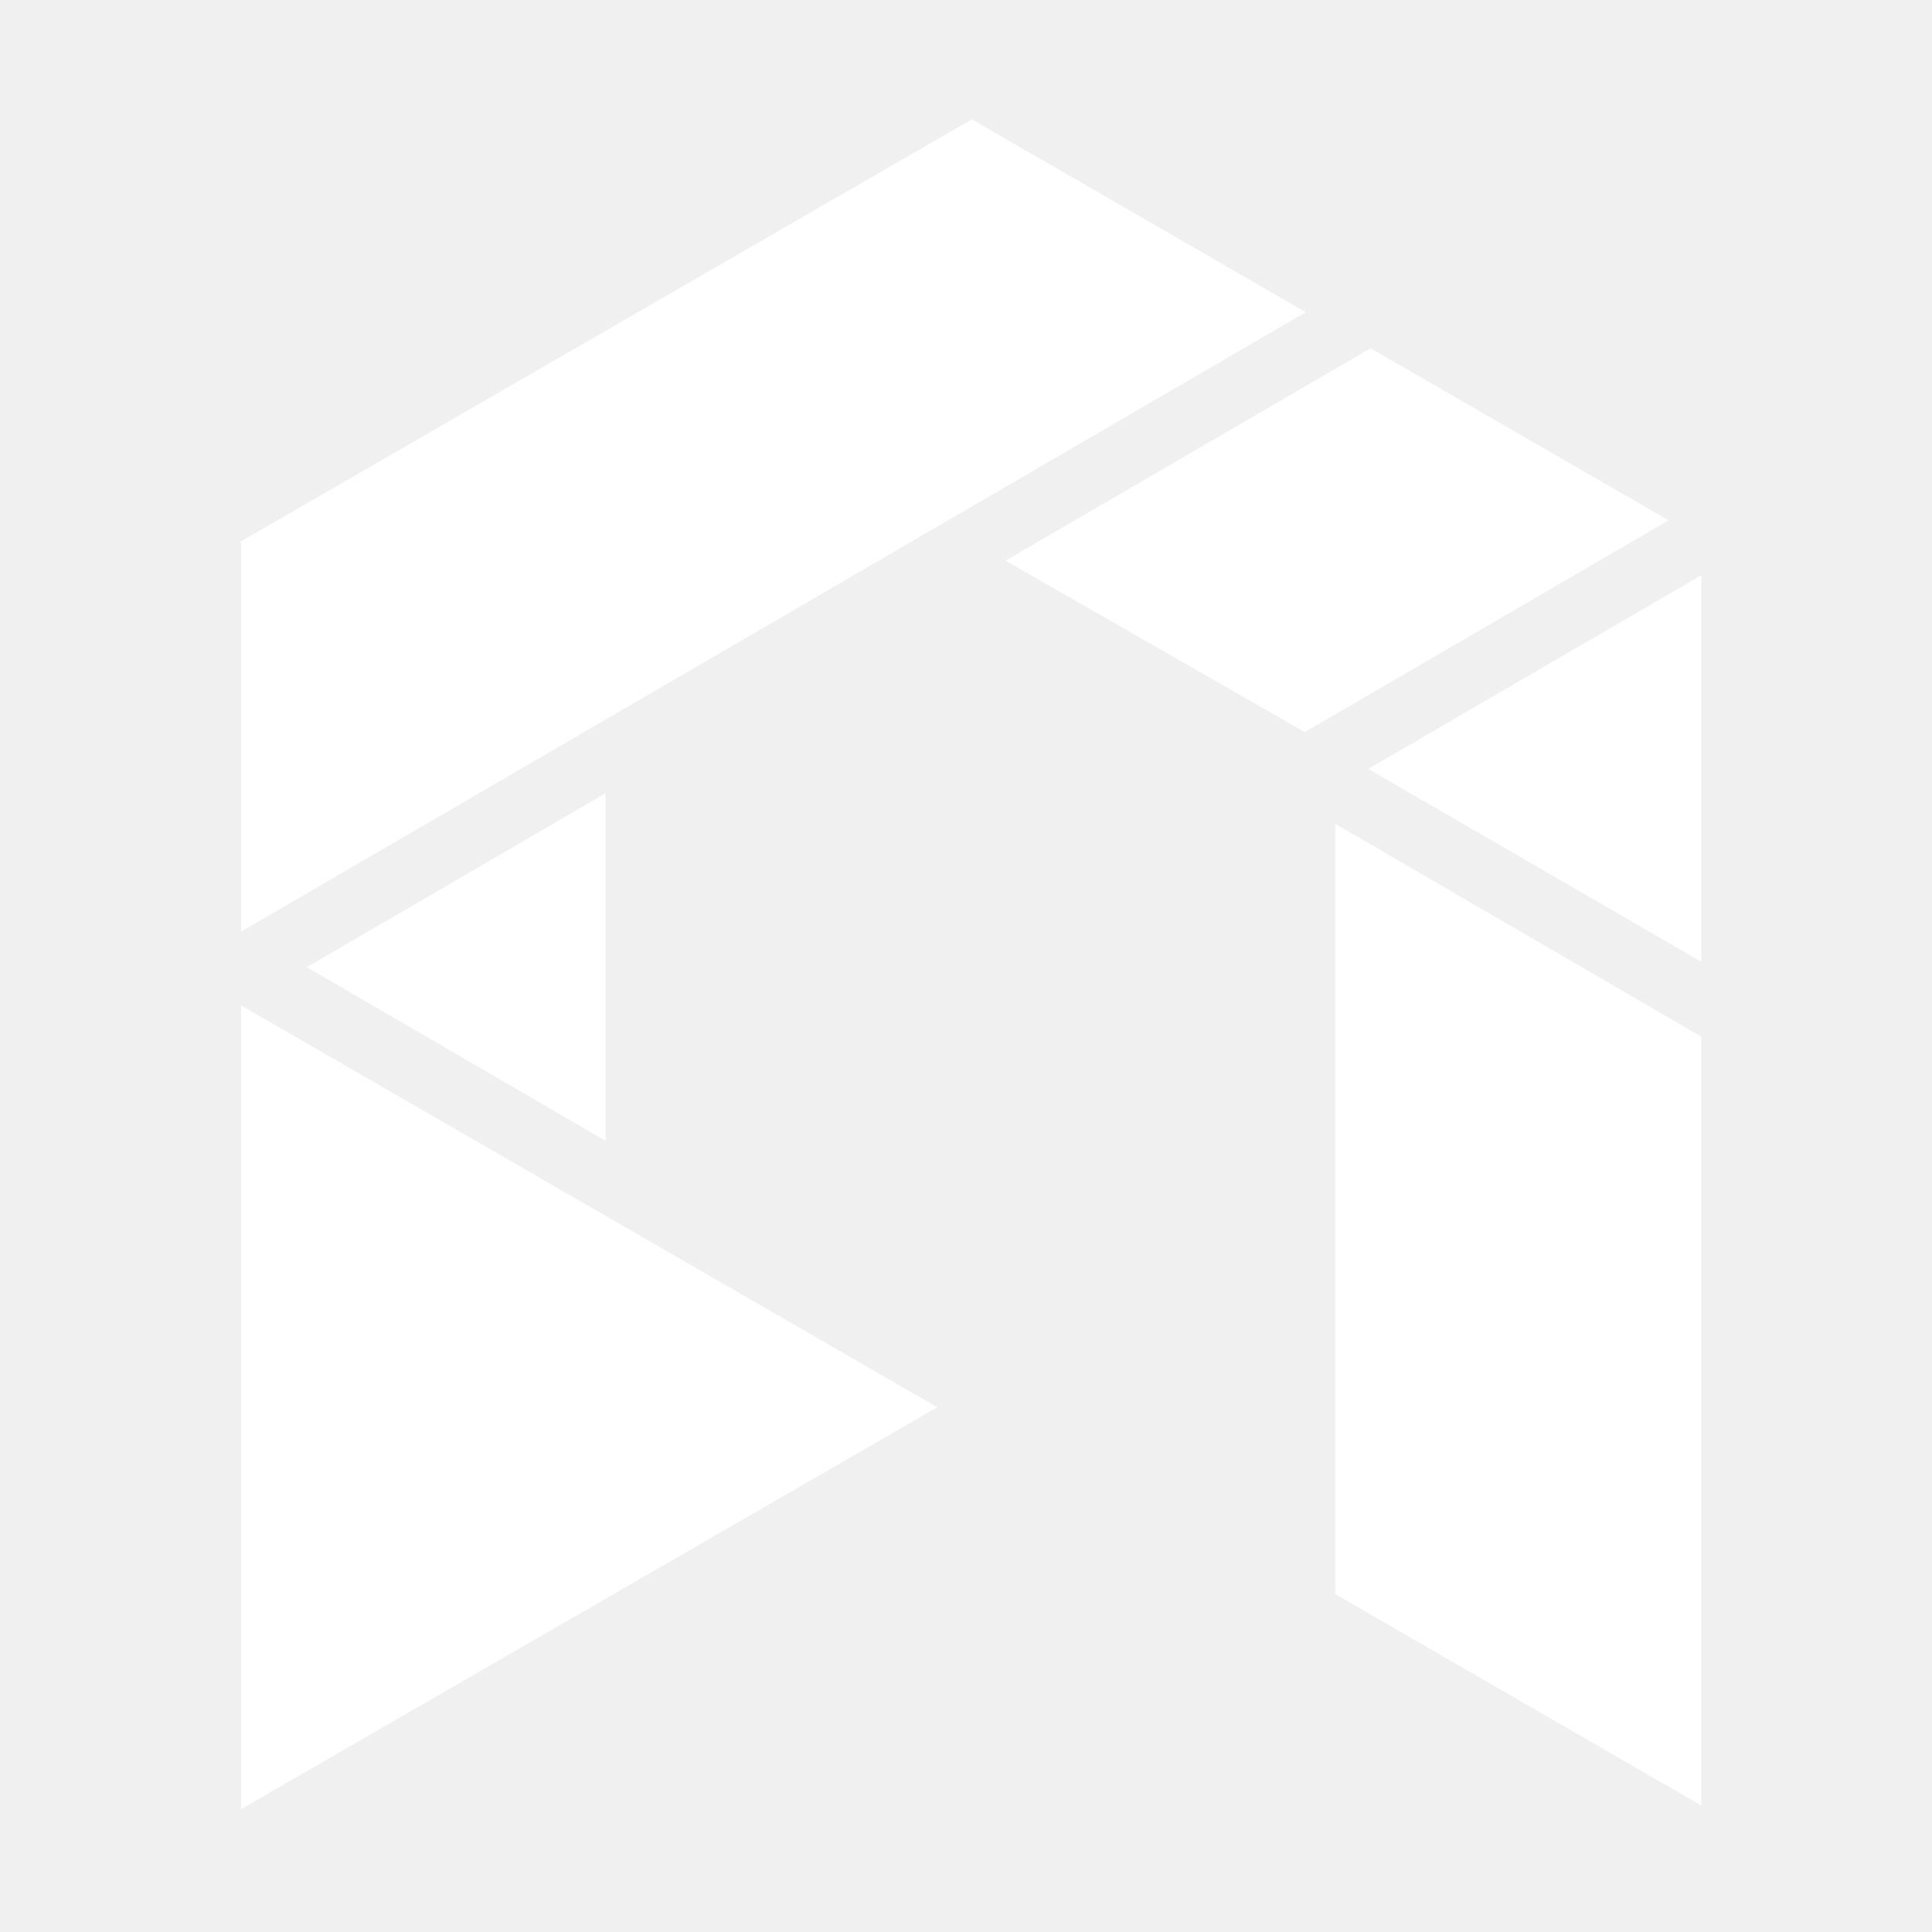
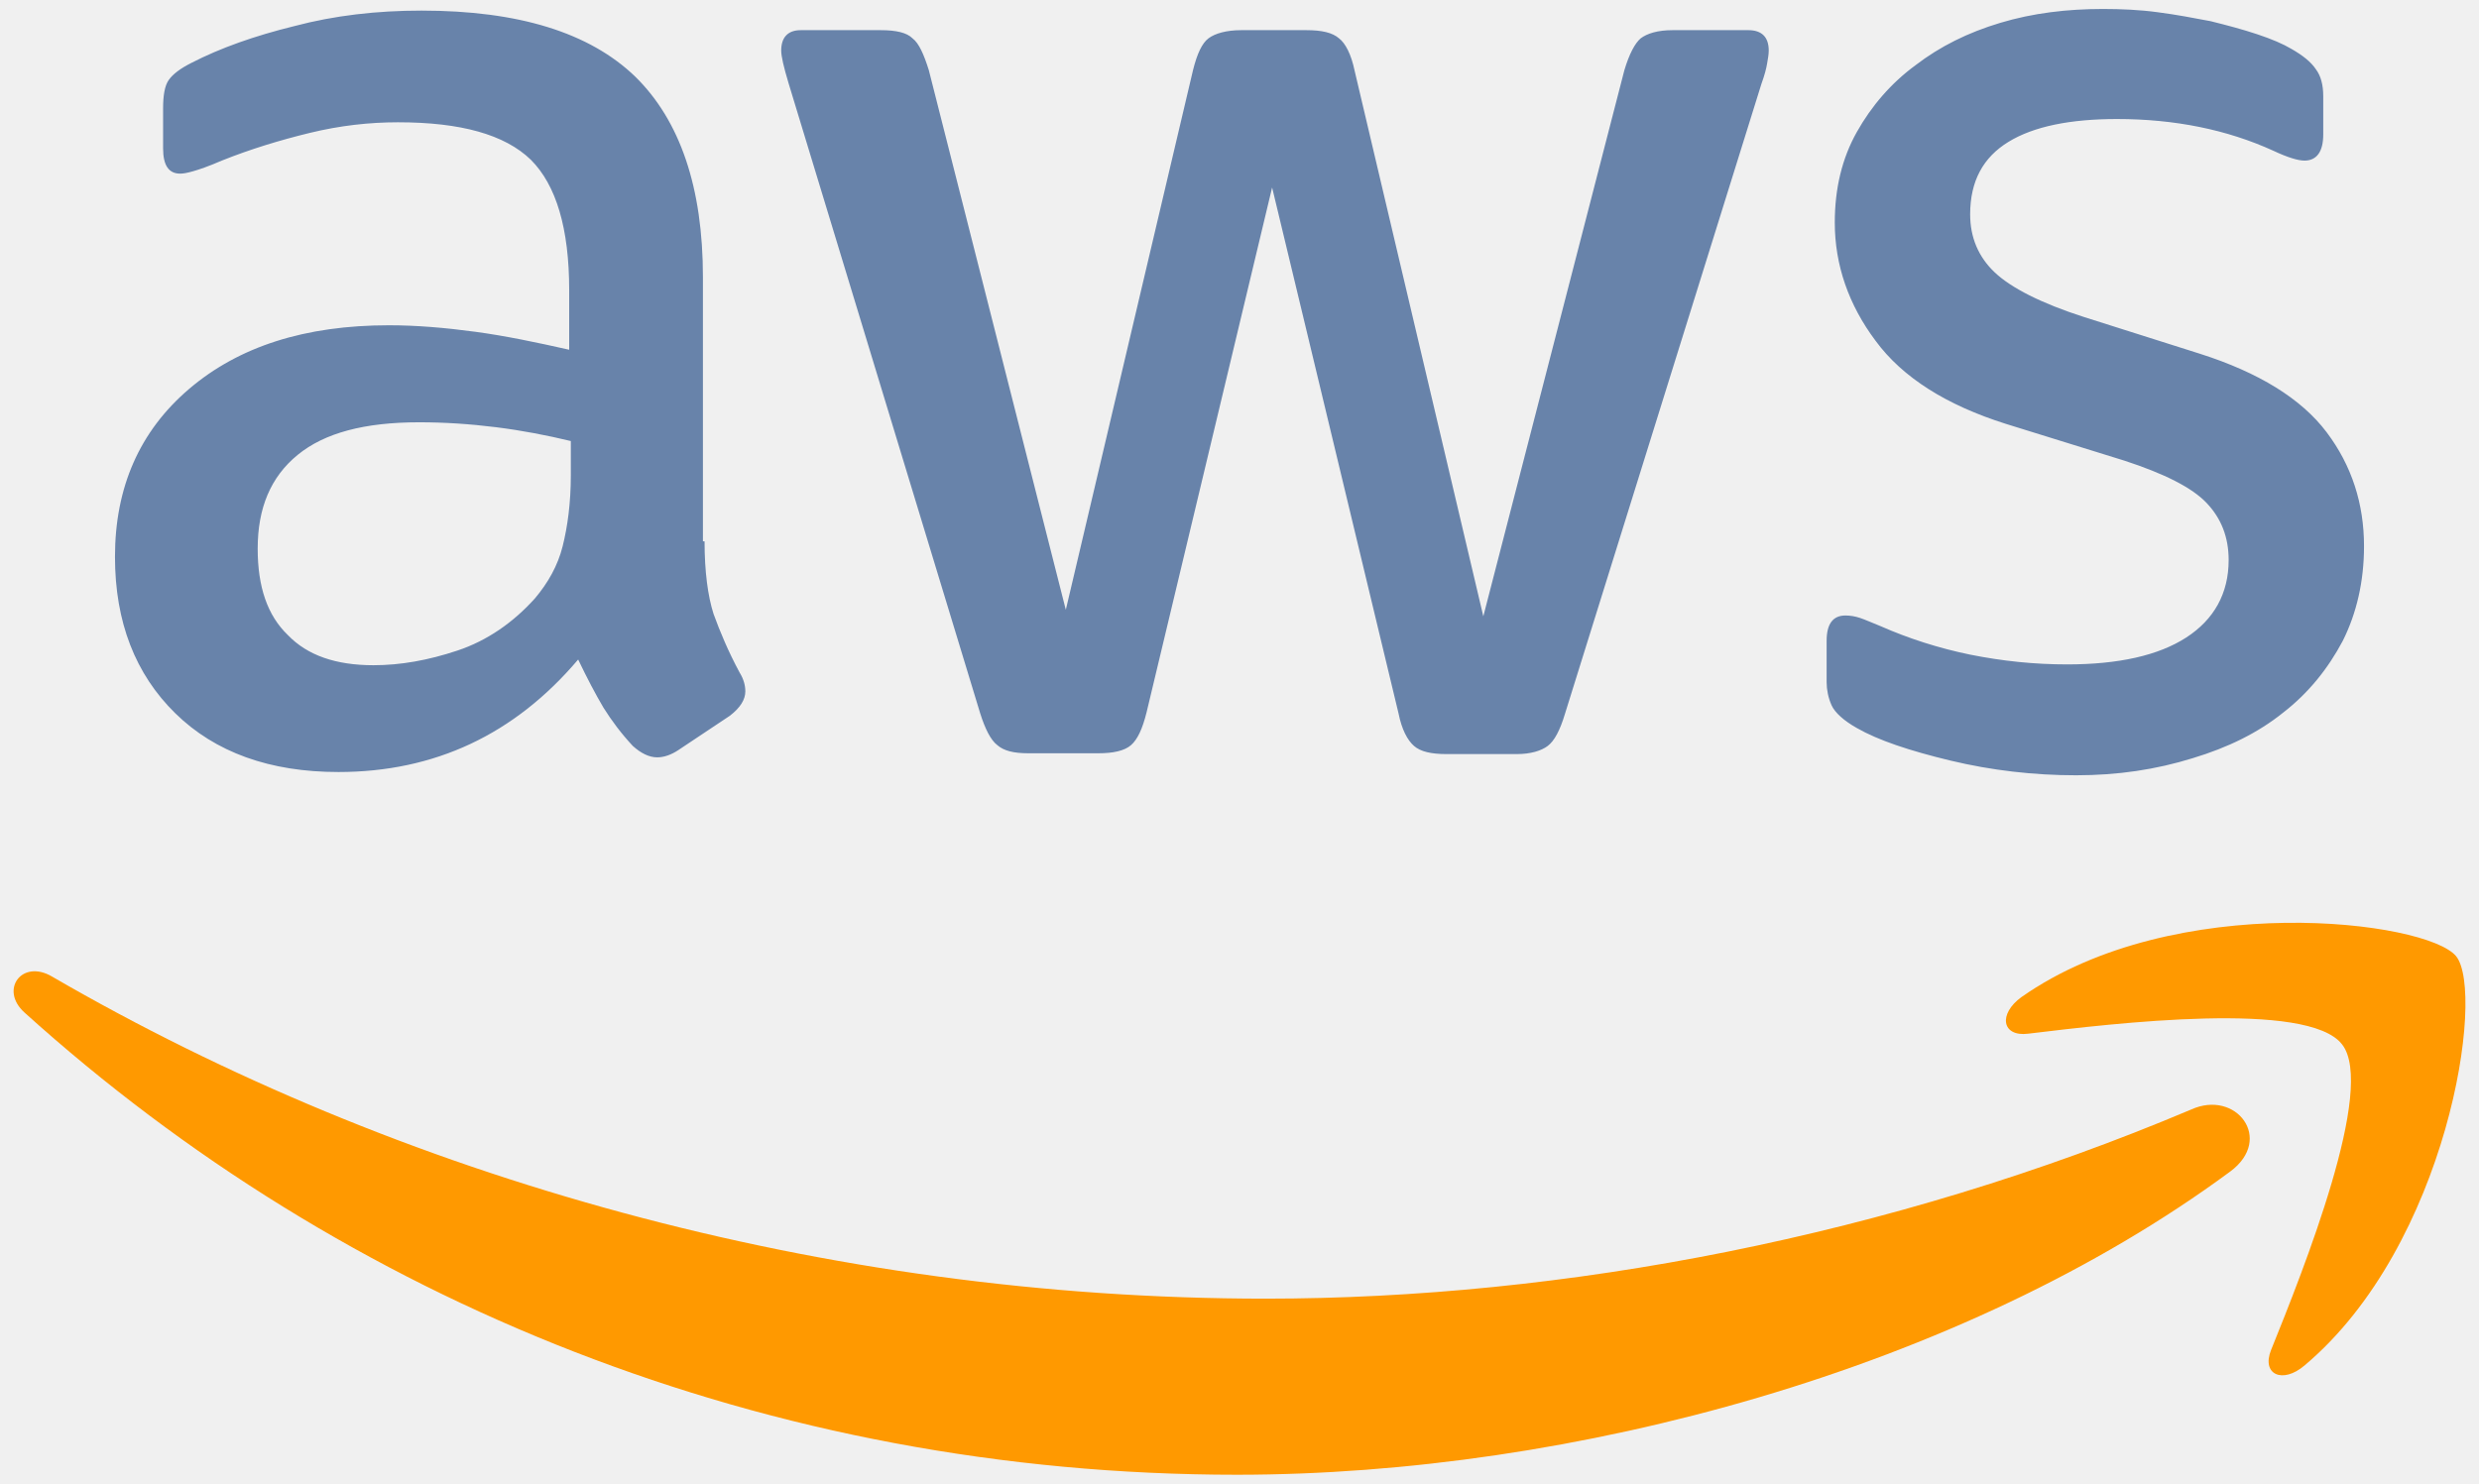
- <svg xmlns="http://www.w3.org/2000/svg" width="150" height="150" viewBox="0 0 150 150" fill="none">
-   <g clip-path="url(#clip0_27227_10413)">
-     <path d="M18.72 72.33L101.38 24.24L75.41 9.24V9.29L18.61 42.09L18.72 42.16V72.33Z" fill="white" />
-     <path d="M23.82 75.09L47.01 88.57V61.59L23.82 75.09Z" fill="white" />
-     <path d="M72.77 109.26L18.72 78.06V140.46L72.77 109.26Z" fill="white" />
-     <path d="M101.3 56.84L129.55 40.4L106.41 27.04L78.07 43.53L101.3 56.84Z" fill="white" />
-     <path d="M103.67 63.96V123.77L132.09 140.18V80.49L103.67 63.96Z" fill="white" />
-     <path d="M106.23 59.7L132.09 74.67V44.66L106.23 59.7Z" fill="white" />
+ <svg xmlns="http://www.w3.org/2000/svg" version="1.1" id="Layer_1" x="0px" y="0px" viewBox="0 0 304 182" style="enable-background:new 0 0 304 182;" xml:space="preserve" width="40">
+   <style type="text/css">
+ 	.st0{fill:#6883AA;}
+ 	.st1{fill-rule:evenodd;clip-rule:evenodd;fill:#FF9900;}
+ </style>
+   <g>
+     <path class="st0" d="M86.4,66.4c0,3.7,0.4,6.7,1.1,8.9c0.8,2.2,1.8,4.6,3.2,7.2c0.5,0.8,0.7,1.6,0.7,2.3c0,1-0.6,2-1.9,3l-6.3,4.2   c-0.9,0.6-1.8,0.9-2.6,0.9c-1,0-2-0.5-3-1.4C76.2,90,75,88.4,74,86.8c-1-1.7-2-3.6-3.1-5.9c-7.8,9.2-17.6,13.8-29.4,13.8   c-8.4,0-15.1-2.4-20-7.2c-4.9-4.8-7.4-11.2-7.4-19.2c0-8.5,3-15.4,9.1-20.6c6.1-5.2,14.2-7.8,24.5-7.8c3.4,0,6.9,0.3,10.6,0.8   c3.7,0.5,7.5,1.3,11.5,2.2v-7.3c0-7.6-1.6-12.9-4.7-16c-3.2-3.1-8.6-4.6-16.3-4.6c-3.5,0-7.1,0.4-10.8,1.3c-3.7,0.9-7.3,2-10.8,3.4   c-1.6,0.7-2.8,1.1-3.5,1.3c-0.7,0.2-1.2,0.3-1.6,0.3c-1.4,0-2.1-1-2.1-3.1v-4.9c0-1.6,0.2-2.8,0.7-3.5c0.5-0.7,1.4-1.4,2.8-2.1   c3.5-1.8,7.7-3.3,12.6-4.5c4.9-1.3,10.1-1.9,15.6-1.9c11.9,0,20.6,2.7,26.2,8.1c5.5,5.4,8.3,13.6,8.3,24.6V66.4z M45.8,81.6   c3.3,0,6.7-0.6,10.3-1.8c3.6-1.2,6.8-3.4,9.5-6.4c1.6-1.9,2.8-4,3.4-6.4c0.6-2.4,1-5.3,1-8.7v-4.2c-2.9-0.7-6-1.3-9.2-1.7   c-3.2-0.4-6.3-0.6-9.4-0.6c-6.7,0-11.6,1.3-14.9,4c-3.3,2.7-4.9,6.5-4.9,11.5c0,4.7,1.2,8.2,3.7,10.6   C37.7,80.4,41.2,81.6,45.8,81.6z M126.1,92.4c-1.8,0-3-0.3-3.8-1c-0.8-0.6-1.5-2-2.1-3.9L96.7,10.2c-0.6-2-0.9-3.3-0.9-4   c0-1.6,0.8-2.5,2.4-2.5h9.8c1.9,0,3.2,0.3,3.9,1c0.8,0.6,1.4,2,2,3.9l16.8,66.2l15.6-66.2c0.5-2,1.1-3.3,1.9-3.9c0.8-0.6,2.2-1,4-1   h8c1.9,0,3.2,0.3,4,1c0.8,0.6,1.5,2,1.9,3.9l15.8,67l17.3-67c0.6-2,1.3-3.3,2-3.9c0.8-0.6,2.1-1,3.9-1h9.3c1.6,0,2.5,0.8,2.5,2.5   c0,0.5-0.1,1-0.2,1.6c-0.1,0.6-0.3,1.4-0.7,2.5l-24.1,77.3c-0.6,2-1.3,3.3-2.1,3.9c-0.8,0.6-2.1,1-3.8,1h-8.6c-1.9,0-3.2-0.3-4-1   c-0.8-0.7-1.5-2-1.9-4L156,23l-15.4,64.4c-0.5,2-1.1,3.3-1.9,4c-0.8,0.7-2.2,1-4,1H126.1z M254.6,95.1c-5.2,0-10.4-0.6-15.4-1.8   c-5-1.2-8.9-2.5-11.5-4c-1.6-0.9-2.7-1.9-3.1-2.8c-0.4-0.9-0.6-1.9-0.6-2.8v-5.1c0-2.1,0.8-3.1,2.3-3.1c0.6,0,1.2,0.1,1.8,0.3   c0.6,0.2,1.5,0.6,2.5,1c3.4,1.5,7.1,2.7,11,3.5c4,0.8,7.9,1.2,11.9,1.2c6.3,0,11.2-1.1,14.6-3.3c3.4-2.2,5.2-5.4,5.2-9.5   c0-2.8-0.9-5.1-2.7-7c-1.8-1.9-5.2-3.6-10.1-5.2L246,52c-7.3-2.3-12.7-5.7-16-10.2c-3.3-4.4-5-9.3-5-14.5c0-4.2,0.9-7.9,2.7-11.1   c1.8-3.2,4.2-6,7.2-8.2c3-2.3,6.4-4,10.4-5.2c4-1.2,8.2-1.7,12.6-1.7c2.2,0,4.5,0.1,6.7,0.4c2.3,0.3,4.4,0.7,6.5,1.1   c2,0.5,3.9,1,5.7,1.6c1.8,0.6,3.2,1.2,4.2,1.8c1.4,0.8,2.4,1.6,3,2.5c0.6,0.8,0.9,1.9,0.9,3.3v4.7c0,2.1-0.8,3.2-2.3,3.2   c-0.8,0-2.1-0.4-3.8-1.2c-5.7-2.6-12.1-3.9-19.2-3.9c-5.7,0-10.2,0.9-13.3,2.8c-3.1,1.9-4.7,4.8-4.7,8.9c0,2.8,1,5.2,3,7.1   c2,1.9,5.7,3.8,11,5.5l14.2,4.5c7.2,2.3,12.4,5.5,15.5,9.6c3.1,4.1,4.6,8.8,4.6,14c0,4.3-0.9,8.2-2.6,11.6   c-1.8,3.4-4.2,6.4-7.3,8.8c-3.1,2.5-6.8,4.3-11.1,5.6C264.4,94.4,259.7,95.1,254.6,95.1z" />
+     <g>
+       <path class="st1" d="M273.5,143.7c-32.9,24.3-80.7,37.2-121.8,37.2c-57.6,0-109.5-21.3-148.7-56.7c-3.1-2.8-0.3-6.6,3.4-4.4    c42.4,24.6,94.7,39.5,148.8,39.5c36.5,0,76.6-7.6,113.5-23.2C274.2,133.6,278.9,139.7,273.5,143.7z" />
+       <path class="st1" d="M287.2,128.1c-4.2-5.4-27.8-2.6-38.5-1.3c-3.2,0.4-3.7-2.4-0.8-4.5c18.8-13.2,49.7-9.4,53.3-5    c3.6,4.5-1,35.4-18.6,50.2c-2.7,2.3-5.3,1.1-4.1-1.9C282.5,155.7,291.4,133.4,287.2,128.1z" />
+     </g>
  </g>
-   <defs>
-     <clipPath id="clip0_27227_10413">
-       <rect width="150" height="150" fill="white" />
-     </clipPath>
-   </defs>
</svg>
